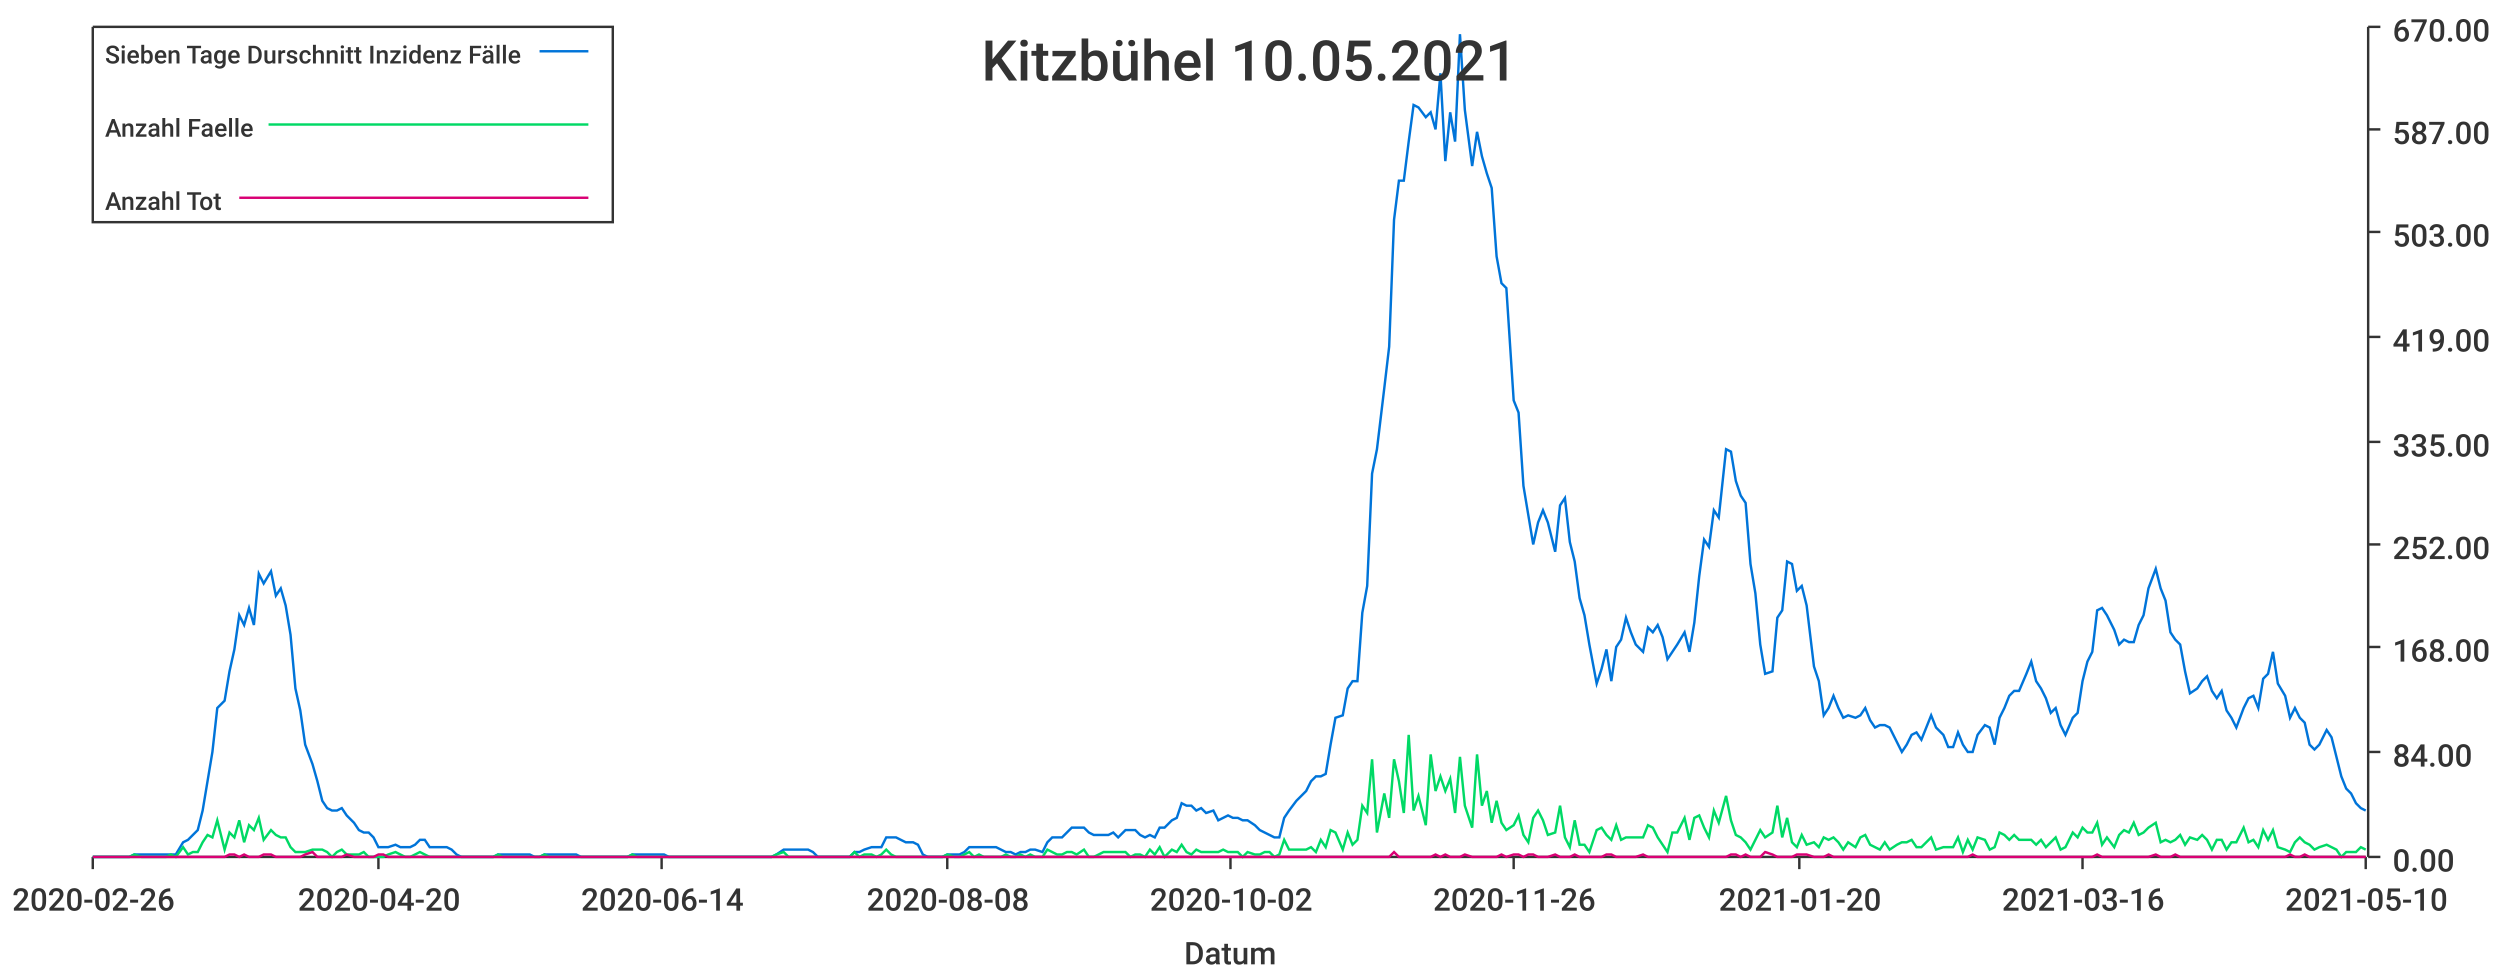
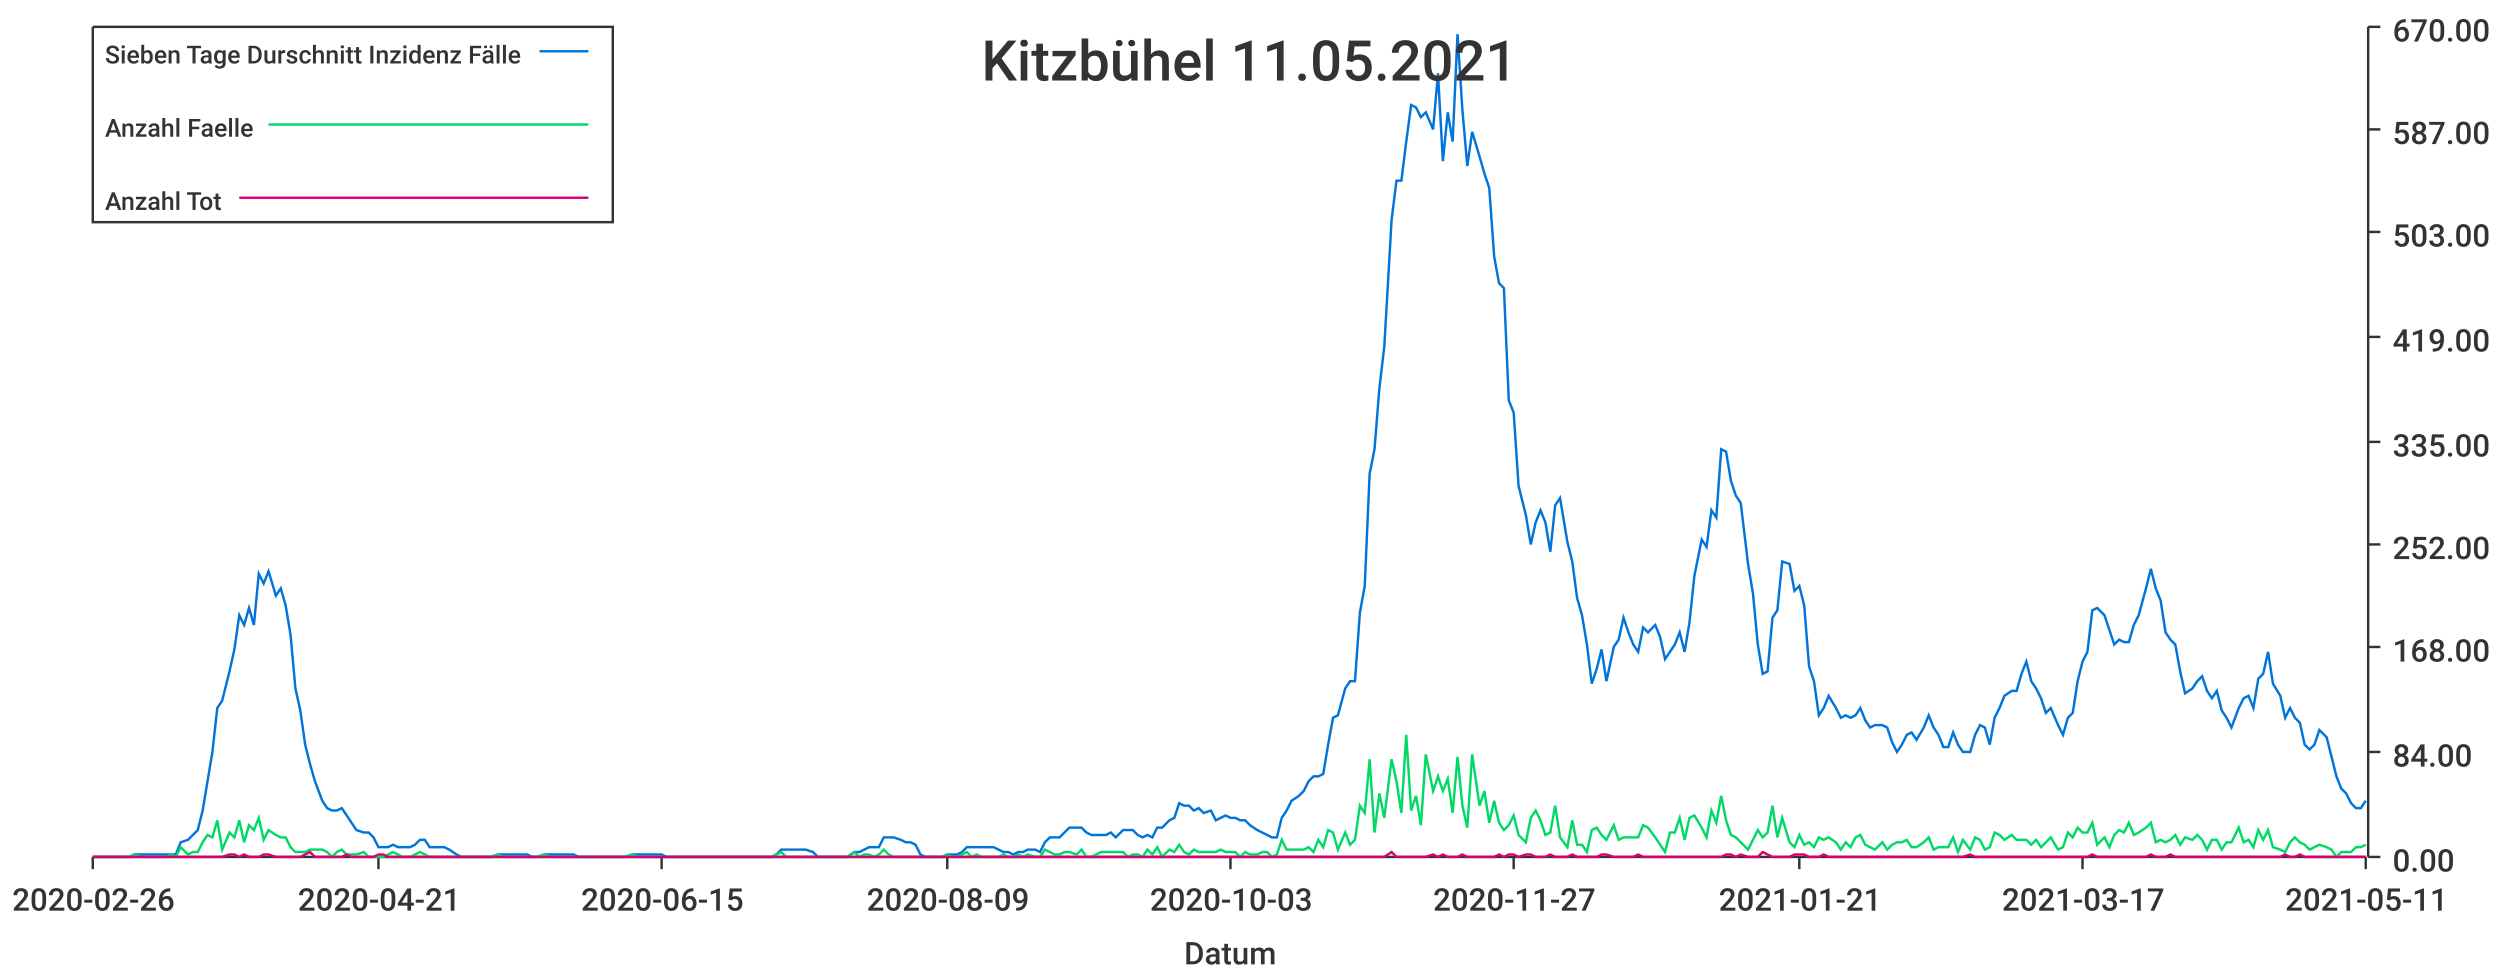
<svg xmlns="http://www.w3.org/2000/svg" width="1024" height="400">\n<path d="M 0 0 L 1024 0 L 1024 400 L 0 400 L 0 0" style="stroke-width:0;stroke:rgba(255,255,255,1.0);fill:rgba(255,255,255,1.0)" />
  <path d="M 38 11 L 969 11 L 969 351 L 38 351 L 38 11" style="stroke-width:0;stroke:rgba(255,255,255,1.0);fill:rgba(255,255,255,1.0)" />
  <path d="M 38 351 L 969 351" style="stroke-width:1;stroke:rgba(51,51,51,1.0);fill:none" />
  <path d="M 38 351 L 38 356" style="stroke-width:1;stroke:rgba(51,51,51,1.0);fill:none" />
  <text x="5" y="373" style="stroke-width:0;stroke:none;fill:rgba(51,51,51,1.0);font-size:12.8px;font-family:'Roboto Medium',sans-serif">2020-02-26</text>
  <path d="M 155 351 L 155 356" style="stroke-width:1;stroke:rgba(51,51,51,1.0);fill:none" />
-   <text x="122" y="373" style="stroke-width:0;stroke:none;fill:rgba(51,51,51,1.0);font-size:12.8px;font-family:'Roboto Medium',sans-serif">2020-04-20</text>
+   <text x="122" y="373" style="stroke-width:0;stroke:none;fill:rgba(51,51,51,1.0);font-size:12.8px;font-family:'Roboto Medium',sans-serif">2020-04-21</text>
  <path d="M 271 351 L 271 356" style="stroke-width:1;stroke:rgba(51,51,51,1.0);fill:none" />
-   <text x="238" y="373" style="stroke-width:0;stroke:none;fill:rgba(51,51,51,1.0);font-size:12.8px;font-family:'Roboto Medium',sans-serif">2020-06-14</text>
+   <text x="238" y="373" style="stroke-width:0;stroke:none;fill:rgba(51,51,51,1.0);font-size:12.8px;font-family:'Roboto Medium',sans-serif">2020-06-15</text>
  <path d="M 388 351 L 388 356" style="stroke-width:1;stroke:rgba(51,51,51,1.0);fill:none" />
-   <text x="355" y="373" style="stroke-width:0;stroke:none;fill:rgba(51,51,51,1.0);font-size:12.8px;font-family:'Roboto Medium',sans-serif">2020-08-08</text>
+   <text x="355" y="373" style="stroke-width:0;stroke:none;fill:rgba(51,51,51,1.0);font-size:12.8px;font-family:'Roboto Medium',sans-serif">2020-08-09</text>
  <path d="M 504 351 L 504 356" style="stroke-width:1;stroke:rgba(51,51,51,1.0);fill:none" />
-   <text x="471" y="373" style="stroke-width:0;stroke:none;fill:rgba(51,51,51,1.0);font-size:12.8px;font-family:'Roboto Medium',sans-serif">2020-10-02</text>
+   <text x="471" y="373" style="stroke-width:0;stroke:none;fill:rgba(51,51,51,1.0);font-size:12.8px;font-family:'Roboto Medium',sans-serif">2020-10-03</text>
  <path d="M 620 351 L 620 356" style="stroke-width:1;stroke:rgba(51,51,51,1.0);fill:none" />
-   <text x="587" y="373" style="stroke-width:0;stroke:none;fill:rgba(51,51,51,1.0);font-size:12.8px;font-family:'Roboto Medium',sans-serif">2020-11-26</text>
+   <text x="587" y="373" style="stroke-width:0;stroke:none;fill:rgba(51,51,51,1.0);font-size:12.8px;font-family:'Roboto Medium',sans-serif">2020-11-27</text>
  <path d="M 737 351 L 737 356" style="stroke-width:1;stroke:rgba(51,51,51,1.0);fill:none" />
-   <text x="704" y="373" style="stroke-width:0;stroke:none;fill:rgba(51,51,51,1.0);font-size:12.8px;font-family:'Roboto Medium',sans-serif">2021-01-20</text>
+   <text x="704" y="373" style="stroke-width:0;stroke:none;fill:rgba(51,51,51,1.0);font-size:12.8px;font-family:'Roboto Medium',sans-serif">2021-01-21</text>
  <path d="M 853 351 L 853 356" style="stroke-width:1;stroke:rgba(51,51,51,1.0);fill:none" />
-   <text x="820" y="373" style="stroke-width:0;stroke:none;fill:rgba(51,51,51,1.0);font-size:12.8px;font-family:'Roboto Medium',sans-serif">2021-03-16</text>
+   <text x="820" y="373" style="stroke-width:0;stroke:none;fill:rgba(51,51,51,1.0);font-size:12.8px;font-family:'Roboto Medium',sans-serif">2021-03-17</text>
  <path d="M 969 351 L 969 356" style="stroke-width:1;stroke:rgba(51,51,51,1.0);fill:none" />
-   <text x="936" y="373" style="stroke-width:0;stroke:none;fill:rgba(51,51,51,1.0);font-size:12.8px;font-family:'Roboto Medium',sans-serif">2021-05-10</text>
+   <text x="936" y="373" style="stroke-width:0;stroke:none;fill:rgba(51,51,51,1.0);font-size:12.8px;font-family:'Roboto Medium',sans-serif">2021-05-11</text>
  <text x="485" y="395" style="stroke-width:0;stroke:none;fill:rgba(51,51,51,1.0);font-size:12.8px;font-family:'Roboto Medium',sans-serif">Datum</text>
  <path d="M 970 351 L 970 11" style="stroke-width:1;stroke:rgba(51,51,51,1.0);fill:none" />
  <path d="M 970 351 L 975 351" style="stroke-width:1;stroke:rgba(51,51,51,1.0);fill:none" />
  <text x="980" y="357" style="stroke-width:0;stroke:none;fill:rgba(51,51,51,1.0);font-size:12.8px;font-family:'Roboto Medium',sans-serif">0.00</text>
  <path d="M 970 308 L 975 308" style="stroke-width:1;stroke:rgba(51,51,51,1.0);fill:none" />
  <text x="980" y="314" style="stroke-width:0;stroke:none;fill:rgba(51,51,51,1.0);font-size:12.8px;font-family:'Roboto Medium',sans-serif">84.00</text>
  <path d="M 970 265 L 975 265" style="stroke-width:1;stroke:rgba(51,51,51,1.0);fill:none" />
  <text x="980" y="271" style="stroke-width:0;stroke:none;fill:rgba(51,51,51,1.0);font-size:12.8px;font-family:'Roboto Medium',sans-serif">168.00</text>
  <path d="M 970 223 L 975 223" style="stroke-width:1;stroke:rgba(51,51,51,1.0);fill:none" />
  <text x="980" y="229" style="stroke-width:0;stroke:none;fill:rgba(51,51,51,1.0);font-size:12.8px;font-family:'Roboto Medium',sans-serif">252.00</text>
  <path d="M 970 181 L 975 181" style="stroke-width:1;stroke:rgba(51,51,51,1.0);fill:none" />
  <text x="980" y="187" style="stroke-width:0;stroke:none;fill:rgba(51,51,51,1.0);font-size:12.8px;font-family:'Roboto Medium',sans-serif">335.00</text>
  <path d="M 970 138 L 975 138" style="stroke-width:1;stroke:rgba(51,51,51,1.0);fill:none" />
  <text x="980" y="144" style="stroke-width:0;stroke:none;fill:rgba(51,51,51,1.0);font-size:12.8px;font-family:'Roboto Medium',sans-serif">419.00</text>
  <path d="M 970 95 L 975 95" style="stroke-width:1;stroke:rgba(51,51,51,1.0);fill:none" />
  <text x="980" y="101" style="stroke-width:0;stroke:none;fill:rgba(51,51,51,1.0);font-size:12.8px;font-family:'Roboto Medium',sans-serif">503.00</text>
  <path d="M 970 53 L 975 53" style="stroke-width:1;stroke:rgba(51,51,51,1.0);fill:none" />
  <text x="980" y="59" style="stroke-width:0;stroke:none;fill:rgba(51,51,51,1.0);font-size:12.8px;font-family:'Roboto Medium',sans-serif">587.00</text>
  <path d="M 970 11 L 975 11" style="stroke-width:1;stroke:rgba(51,51,51,1.0);fill:none" />
  <text x="980" y="17" style="stroke-width:0;stroke:none;fill:rgba(51,51,51,1.0);font-size:12.8px;font-family:'Roboto Medium',sans-serif">670.00</text>
-   <path d="M 38 351 L 41 351 L 43 351 L 45 351 L 47 351 L 49 351 L 51 351 L 53 351 L 55 350 L 58 350 L 60 350 L 62 350 L 64 350 L 66 350 L 68 350 L 70 350 L 72 350 L 75 345 L 77 344 L 79 342 L 81 340 L 83 332 L 85 320 L 87 308 L 89 290 L 92 287 L 94 275 L 96 266 L 98 252 L 100 256 L 102 249 L 104 256 L 106 235 L 108 239 L 111 234 L 113 244 L 115 241 L 117 248 L 119 260 L 121 282 L 123 291 L 125 305 L 128 313 L 130 320 L 132 328 L 134 331 L 136 332 L 138 332 L 140 331 L 142 334 L 145 337 L 147 340 L 149 341 L 151 341 L 153 343 L 155 347 L 157 347 L 159 347 L 162 346 L 164 347 L 166 347 L 168 347 L 170 346 L 172 344 L 174 344 L 176 347 L 178 347 L 181 347 L 183 347 L 185 348 L 187 350 L 189 351 L 191 351 L 193 351 L 195 351 L 198 351 L 200 351 L 202 351 L 204 350 L 206 350 L 208 350 L 210 350 L 212 350 L 215 350 L 217 350 L 219 351 L 221 351 L 223 350 L 225 350 L 227 350 L 229 350 L 231 350 L 234 350 L 236 350 L 238 351 L 240 351 L 242 351 L 244 351 L 246 351 L 248 351 L 251 351 L 253 351 L 255 351 L 257 351 L 259 350 L 261 350 L 263 350 L 265 350 L 268 350 L 270 350 L 272 350 L 274 351 L 276 351 L 278 351 L 280 351 L 282 351 L 285 351 L 287 351 L 289 351 L 291 351 L 293 351 L 295 351 L 297 351 L 299 351 L 301 351 L 304 351 L 306 351 L 308 351 L 310 351 L 312 351 L 314 351 L 316 351 L 318 350 L 321 348 L 323 348 L 325 348 L 327 348 L 329 348 L 331 348 L 333 349 L 335 351 L 338 351 L 340 351 L 342 351 L 344 351 L 346 351 L 348 351 L 350 349 L 352 349 L 354 348 L 357 347 L 359 347 L 361 347 L 363 343 L 365 343 L 367 343 L 369 344 L 371 345 L 374 345 L 376 346 L 378 350 L 380 351 L 382 351 L 384 351 L 386 351 L 388 350 L 391 350 L 393 350 L 395 349 L 397 347 L 399 347 L 401 347 L 403 347 L 405 347 L 408 347 L 410 348 L 412 349 L 414 349 L 416 350 L 418 349 L 420 349 L 422 348 L 424 348 L 427 349 L 429 345 L 431 343 L 433 343 L 435 343 L 437 341 L 439 339 L 441 339 L 444 339 L 446 341 L 448 342 L 450 342 L 452 342 L 454 342 L 456 341 L 458 343 L 461 340 L 463 340 L 465 340 L 467 342 L 469 343 L 471 342 L 473 343 L 475 339 L 477 339 L 480 336 L 482 335 L 484 329 L 486 330 L 488 330 L 490 332 L 492 331 L 494 333 L 497 332 L 499 336 L 501 335 L 503 334 L 505 335 L 507 335 L 509 336 L 511 336 L 514 338 L 516 340 L 518 341 L 520 342 L 522 343 L 524 343 L 526 335 L 528 332 L 531 328 L 533 326 L 535 324 L 537 320 L 539 318 L 541 318 L 543 317 L 545 305 L 547 294 L 550 293 L 552 282 L 554 279 L 556 279 L 558 251 L 560 240 L 562 194 L 564 184 L 567 159 L 569 142 L 571 90 L 573 74 L 575 74 L 577 58 L 579 43 L 581 44 L 584 48 L 586 46 L 588 53 L 590 30 L 592 66 L 594 46 L 596 58 L 598 14 L 600 45 L 603 68 L 605 54 L 607 64 L 609 71 L 611 77 L 613 105 L 615 116 L 617 118 L 620 164 L 622 169 L 624 199 L 626 211 L 628 223 L 630 214 L 632 209 L 634 214 L 637 226 L 639 207 L 641 204 L 643 222 L 645 230 L 647 245 L 649 252 L 651 264 L 654 280 L 656 274 L 658 266 L 660 279 L 662 265 L 664 262 L 666 253 L 668 259 L 670 264 L 673 267 L 675 257 L 677 259 L 679 256 L 681 261 L 683 270 L 685 267 L 687 264 L 690 259 L 692 267 L 694 255 L 696 236 L 698 221 L 700 224 L 702 209 L 704 212 L 707 184 L 709 185 L 711 197 L 713 203 L 715 206 L 717 231 L 719 243 L 721 264 L 723 276 L 726 275 L 728 253 L 730 250 L 732 230 L 734 231 L 736 242 L 738 240 L 740 248 L 743 273 L 745 279 L 747 293 L 749 290 L 751 285 L 753 290 L 755 294 L 757 293 L 760 294 L 762 293 L 764 290 L 766 295 L 768 298 L 770 297 L 772 297 L 774 298 L 777 304 L 779 308 L 781 305 L 783 301 L 785 300 L 787 303 L 789 298 L 791 293 L 793 298 L 796 301 L 798 306 L 800 306 L 802 300 L 804 305 L 806 308 L 808 308 L 810 301 L 813 297 L 815 298 L 817 305 L 819 294 L 821 290 L 823 285 L 825 283 L 827 283 L 830 276 L 832 271 L 834 279 L 836 282 L 838 286 L 840 292 L 842 290 L 844 297 L 846 301 L 849 294 L 851 292 L 853 279 L 855 271 L 857 267 L 859 250 L 861 249 L 863 252 L 866 258 L 868 264 L 870 262 L 872 263 L 874 263 L 876 256 L 878 252 L 880 241 L 883 233 L 885 241 L 887 246 L 889 259 L 891 262 L 893 264 L 895 275 L 897 284 L 900 282 L 902 279 L 904 277 L 906 283 L 908 286 L 910 283 L 912 291 L 914 294 L 916 298 L 919 290 L 921 286 L 923 285 L 925 290 L 927 278 L 929 276 L 931 267 L 933 280 L 936 285 L 938 294 L 940 290 L 942 294 L 944 296 L 946 305 L 948 307 L 950 305 L 953 299 L 955 302 L 957 310 L 959 318 L 961 323 L 963 325 L 965 329 L 967 331 L 969 332" style="stroke-width:1;stroke:rgba(0,116,217,1.0);fill:none" />
-   <path d="M 38 351 L 41 351 L 43 351 L 45 351 L 47 351 L 49 351 L 51 351 L 53 351 L 55 350 L 58 351 L 60 351 L 62 351 L 64 351 L 66 351 L 68 351 L 70 350 L 72 351 L 75 347 L 77 350 L 79 349 L 81 349 L 83 345 L 85 342 L 87 343 L 89 336 L 92 348 L 94 341 L 96 343 L 98 336 L 100 345 L 102 338 L 104 340 L 106 335 L 108 344 L 111 340 L 113 342 L 115 343 L 117 343 L 119 347 L 121 349 L 123 349 L 125 349 L 128 348 L 130 348 L 132 348 L 134 349 L 136 351 L 138 349 L 140 348 L 142 350 L 145 350 L 147 350 L 149 349 L 151 351 L 153 351 L 155 351 L 157 351 L 159 350 L 162 349 L 164 350 L 166 351 L 168 351 L 170 350 L 172 349 L 174 350 L 176 351 L 178 351 L 181 351 L 183 351 L 185 351 L 187 351 L 189 351 L 191 351 L 193 351 L 195 351 L 198 351 L 200 351 L 202 351 L 204 350 L 206 351 L 208 351 L 210 351 L 212 351 L 215 351 L 217 351 L 219 351 L 221 351 L 223 350 L 225 351 L 227 351 L 229 351 L 231 351 L 234 351 L 236 351 L 238 351 L 240 351 L 242 351 L 244 351 L 246 351 L 248 351 L 251 351 L 253 351 L 255 351 L 257 351 L 259 350 L 261 351 L 263 351 L 265 351 L 268 351 L 270 351 L 272 351 L 274 351 L 276 351 L 278 351 L 280 351 L 282 351 L 285 351 L 287 351 L 289 351 L 291 351 L 293 351 L 295 351 L 297 351 L 299 351 L 301 351 L 304 351 L 306 351 L 308 351 L 310 351 L 312 351 L 314 351 L 316 351 L 318 350 L 321 349 L 323 351 L 325 351 L 327 351 L 329 351 L 331 351 L 333 351 L 335 351 L 338 351 L 340 351 L 342 351 L 344 351 L 346 351 L 348 351 L 350 349 L 352 351 L 354 350 L 357 350 L 359 351 L 361 350 L 363 348 L 365 350 L 367 351 L 369 351 L 371 351 L 374 351 L 376 351 L 378 351 L 380 351 L 382 351 L 384 351 L 386 351 L 388 350 L 391 351 L 393 351 L 395 350 L 397 349 L 399 351 L 401 350 L 403 351 L 405 351 L 408 351 L 410 351 L 412 350 L 414 351 L 416 351 L 418 350 L 420 351 L 422 350 L 424 351 L 427 351 L 429 348 L 431 349 L 433 350 L 435 350 L 437 349 L 439 349 L 441 350 L 444 348 L 446 351 L 448 351 L 450 350 L 452 349 L 454 349 L 456 349 L 458 349 L 461 349 L 463 351 L 465 350 L 467 350 L 469 351 L 471 348 L 473 350 L 475 347 L 477 351 L 480 348 L 482 349 L 484 346 L 486 349 L 488 350 L 490 348 L 492 349 L 494 349 L 497 349 L 499 349 L 501 348 L 503 349 L 505 349 L 507 349 L 509 351 L 511 349 L 514 350 L 516 350 L 518 349 L 520 349 L 522 351 L 524 350 L 526 344 L 528 348 L 531 348 L 533 348 L 535 348 L 537 347 L 539 349 L 541 344 L 543 347 L 545 340 L 547 341 L 550 348 L 552 341 L 554 346 L 556 344 L 558 330 L 560 333 L 562 311 L 564 341 L 567 325 L 569 335 L 571 311 L 573 320 L 575 333 L 577 301 L 579 332 L 581 326 L 584 338 L 586 309 L 588 324 L 590 318 L 592 324 L 594 319 L 596 333 L 598 310 L 600 330 L 603 339 L 605 309 L 607 330 L 609 324 L 611 337 L 613 328 L 615 337 L 617 340 L 620 338 L 622 334 L 624 342 L 626 345 L 628 335 L 630 332 L 632 336 L 634 342 L 637 341 L 639 330 L 641 343 L 643 347 L 645 336 L 647 346 L 649 346 L 651 349 L 654 340 L 656 339 L 658 342 L 660 344 L 662 338 L 664 344 L 666 343 L 668 343 L 670 343 L 673 343 L 675 338 L 677 339 L 679 343 L 681 346 L 683 349 L 685 341 L 687 341 L 690 335 L 692 344 L 694 335 L 696 334 L 698 339 L 700 343 L 702 332 L 704 337 L 707 326 L 709 336 L 711 342 L 713 343 L 715 345 L 717 348 L 719 344 L 721 340 L 723 343 L 726 341 L 728 330 L 730 343 L 732 335 L 734 345 L 736 347 L 738 342 L 740 346 L 743 345 L 745 347 L 747 343 L 749 344 L 751 343 L 753 345 L 755 348 L 757 345 L 760 347 L 762 343 L 764 342 L 766 346 L 768 347 L 770 348 L 772 345 L 774 348 L 777 346 L 779 345 L 781 345 L 783 344 L 785 347 L 787 347 L 789 345 L 791 343 L 793 348 L 796 347 L 798 347 L 800 347 L 802 343 L 804 349 L 806 344 L 808 348 L 810 343 L 813 344 L 815 348 L 817 347 L 819 341 L 821 342 L 823 344 L 825 342 L 827 344 L 830 344 L 832 344 L 834 346 L 836 344 L 838 347 L 840 345 L 842 343 L 844 348 L 846 347 L 849 341 L 851 343 L 853 339 L 855 341 L 857 341 L 859 337 L 861 346 L 863 343 L 866 347 L 868 342 L 870 340 L 872 341 L 874 337 L 876 342 L 878 341 L 880 339 L 883 337 L 885 345 L 887 344 L 889 345 L 891 344 L 893 342 L 895 346 L 897 343 L 900 344 L 902 342 L 904 344 L 906 348 L 908 344 L 910 344 L 912 348 L 914 345 L 916 345 L 919 339 L 921 345 L 923 344 L 925 347 L 927 340 L 929 344 L 931 340 L 933 347 L 936 348 L 938 349 L 940 345 L 942 343 L 944 345 L 946 346 L 948 348 L 950 347 L 953 346 L 955 347 L 957 348 L 959 351 L 961 349 L 963 349 L 965 349 L 967 347 L 969 348" style="stroke-width:1;stroke:rgba(0,217,101,1.0);fill:none" />
-   <path d="M 38 351 L 41 351 L 43 351 L 45 351 L 47 351 L 49 351 L 51 351 L 53 351 L 55 351 L 58 351 L 60 351 L 62 351 L 64 351 L 66 351 L 68 351 L 70 351 L 72 351 L 75 351 L 77 351 L 79 351 L 81 351 L 83 351 L 85 351 L 87 351 L 89 351 L 92 351 L 94 350 L 96 350 L 98 351 L 100 350 L 102 351 L 104 351 L 106 351 L 108 350 L 111 350 L 113 351 L 115 351 L 117 351 L 119 351 L 121 351 L 123 351 L 125 350 L 128 349 L 130 351 L 132 351 L 134 351 L 136 351 L 138 351 L 140 351 L 142 350 L 145 351 L 147 351 L 149 351 L 151 351 L 153 351 L 155 350 L 157 350 L 159 351 L 162 351 L 164 351 L 166 351 L 168 351 L 170 351 L 172 351 L 174 351 L 176 351 L 178 351 L 181 351 L 183 351 L 185 351 L 187 351 L 189 351 L 191 351 L 193 351 L 195 351 L 198 351 L 200 351 L 202 351 L 204 351 L 206 351 L 208 351 L 210 351 L 212 351 L 215 351 L 217 351 L 219 351 L 221 351 L 223 351 L 225 351 L 227 351 L 229 351 L 231 351 L 234 351 L 236 351 L 238 351 L 240 351 L 242 351 L 244 351 L 246 351 L 248 351 L 251 351 L 253 351 L 255 351 L 257 351 L 259 351 L 261 351 L 263 351 L 265 351 L 268 351 L 270 351 L 272 351 L 274 351 L 276 351 L 278 351 L 280 351 L 282 351 L 285 351 L 287 351 L 289 351 L 291 351 L 293 351 L 295 351 L 297 351 L 299 351 L 301 351 L 304 351 L 306 351 L 308 351 L 310 351 L 312 351 L 314 351 L 316 351 L 318 351 L 321 351 L 323 351 L 325 351 L 327 351 L 329 351 L 331 351 L 333 351 L 335 351 L 338 351 L 340 351 L 342 351 L 344 351 L 346 351 L 348 351 L 350 351 L 352 351 L 354 351 L 357 351 L 359 351 L 361 351 L 363 351 L 365 351 L 367 351 L 369 351 L 371 351 L 374 351 L 376 351 L 378 351 L 380 351 L 382 351 L 384 351 L 386 351 L 388 351 L 391 351 L 393 351 L 395 351 L 397 351 L 399 351 L 401 351 L 403 351 L 405 351 L 408 351 L 410 351 L 412 351 L 414 351 L 416 351 L 418 351 L 420 351 L 422 351 L 424 351 L 427 351 L 429 351 L 431 351 L 433 351 L 435 351 L 437 351 L 439 351 L 441 351 L 444 351 L 446 351 L 448 351 L 450 351 L 452 351 L 454 351 L 456 351 L 458 351 L 461 351 L 463 351 L 465 351 L 467 351 L 469 351 L 471 351 L 473 351 L 475 351 L 477 351 L 480 351 L 482 351 L 484 351 L 486 351 L 488 351 L 490 351 L 492 351 L 494 351 L 497 351 L 499 351 L 501 351 L 503 351 L 505 351 L 507 351 L 509 351 L 511 351 L 514 351 L 516 351 L 518 351 L 520 351 L 522 351 L 524 351 L 526 351 L 528 351 L 531 351 L 533 351 L 535 351 L 537 351 L 539 351 L 541 351 L 543 351 L 545 351 L 547 351 L 550 351 L 552 351 L 554 351 L 556 351 L 558 351 L 560 351 L 562 351 L 564 351 L 567 351 L 569 351 L 571 349 L 573 351 L 575 351 L 577 351 L 579 351 L 581 351 L 584 351 L 586 351 L 588 350 L 590 351 L 592 350 L 594 351 L 596 351 L 598 351 L 600 350 L 603 351 L 605 351 L 607 351 L 609 351 L 611 351 L 613 351 L 615 350 L 617 351 L 620 350 L 622 350 L 624 351 L 626 350 L 628 350 L 630 351 L 632 351 L 634 351 L 637 350 L 639 351 L 641 351 L 643 351 L 645 350 L 647 351 L 649 351 L 651 351 L 654 351 L 656 351 L 658 350 L 660 350 L 662 351 L 664 351 L 666 351 L 668 351 L 670 351 L 673 350 L 675 351 L 677 351 L 679 351 L 681 351 L 683 351 L 685 351 L 687 351 L 690 351 L 692 351 L 694 351 L 696 351 L 698 351 L 700 351 L 702 351 L 704 351 L 707 351 L 709 350 L 711 350 L 713 351 L 715 350 L 717 351 L 719 351 L 721 351 L 723 349 L 726 350 L 728 351 L 730 351 L 732 351 L 734 351 L 736 350 L 738 350 L 740 350 L 743 351 L 745 351 L 747 351 L 749 350 L 751 351 L 753 351 L 755 351 L 757 351 L 760 351 L 762 351 L 764 351 L 766 351 L 768 351 L 770 351 L 772 351 L 774 351 L 777 351 L 779 351 L 781 351 L 783 351 L 785 351 L 787 351 L 789 351 L 791 351 L 793 351 L 796 351 L 798 351 L 800 351 L 802 351 L 804 351 L 806 351 L 808 350 L 810 351 L 813 351 L 815 351 L 817 351 L 819 351 L 821 351 L 823 351 L 825 351 L 827 351 L 830 351 L 832 351 L 834 351 L 836 351 L 838 351 L 840 351 L 842 351 L 844 351 L 846 351 L 849 351 L 851 351 L 853 351 L 855 351 L 857 351 L 859 350 L 861 351 L 863 351 L 866 351 L 868 351 L 870 351 L 872 351 L 874 351 L 876 351 L 878 351 L 880 351 L 883 350 L 885 351 L 887 351 L 889 351 L 891 350 L 893 351 L 895 351 L 897 351 L 900 351 L 902 351 L 904 351 L 906 351 L 908 351 L 910 351 L 912 351 L 914 351 L 916 351 L 919 351 L 921 351 L 923 351 L 925 351 L 927 351 L 929 351 L 931 351 L 933 351 L 936 351 L 938 350 L 940 351 L 942 351 L 944 350 L 946 351 L 948 351 L 950 351 L 953 351 L 955 351 L 957 351 L 959 351 L 961 351 L 963 351 L 965 351 L 967 351 L 969 351" style="stroke-width:1;stroke:rgba(217,0,116,1.0);fill:none" />
-   <text x="402" y="33" style="stroke-width:0;stroke:none;fill:rgba(51,51,51,1.0);font-size:23.0px;font-family:'Roboto Medium',sans-serif">Kitzbühel 10.05.2021</text>
+   <path d="M 38 351 L 41 351 L 43 351 L 45 351 L 47 351 L 49 351 L 51 351 L 53 351 L 55 350 L 58 350 L 60 350 L 62 350 L 64 350 L 66 350 L 68 350 L 70 350 L 72 350 L 74 345 L 77 344 L 79 342 L 81 340 L 83 332 L 85 320 L 87 308 L 89 290 L 91 287 L 94 275 L 96 266 L 98 252 L 100 256 L 102 249 L 104 256 L 106 235 L 108 239 L 110 234 L 113 244 L 115 241 L 117 248 L 119 260 L 121 282 L 123 291 L 125 305 L 127 313 L 129 320 L 132 328 L 134 331 L 136 332 L 138 332 L 140 331 L 142 334 L 144 337 L 146 340 L 149 341 L 151 341 L 153 343 L 155 347 L 157 347 L 159 347 L 161 346 L 163 347 L 165 347 L 168 347 L 170 346 L 172 344 L 174 344 L 176 347 L 178 347 L 180 347 L 182 347 L 184 348 L 187 350 L 189 351 L 191 351 L 193 351 L 195 351 L 197 351 L 199 351 L 201 351 L 204 350 L 206 350 L 208 350 L 210 350 L 212 350 L 214 350 L 216 350 L 218 351 L 220 351 L 223 350 L 225 350 L 227 350 L 229 350 L 231 350 L 233 350 L 235 350 L 237 351 L 240 351 L 242 351 L 244 351 L 246 351 L 248 351 L 250 351 L 252 351 L 254 351 L 256 351 L 259 350 L 261 350 L 263 350 L 265 350 L 267 350 L 269 350 L 271 350 L 273 351 L 275 351 L 278 351 L 280 351 L 282 351 L 284 351 L 286 351 L 288 351 L 290 351 L 292 351 L 295 351 L 297 351 L 299 351 L 301 351 L 303 351 L 305 351 L 307 351 L 309 351 L 311 351 L 314 351 L 316 351 L 318 350 L 320 348 L 322 348 L 324 348 L 326 348 L 328 348 L 330 348 L 333 349 L 335 351 L 337 351 L 339 351 L 341 351 L 343 351 L 345 351 L 347 351 L 350 349 L 352 349 L 354 348 L 356 347 L 358 347 L 360 347 L 362 343 L 364 343 L 366 343 L 369 344 L 371 345 L 373 345 L 375 346 L 377 350 L 379 351 L 381 351 L 383 351 L 386 351 L 388 350 L 390 350 L 392 350 L 394 349 L 396 347 L 398 347 L 400 347 L 402 347 L 405 347 L 407 347 L 409 348 L 411 349 L 413 349 L 415 350 L 417 349 L 419 349 L 421 348 L 424 348 L 426 349 L 428 345 L 430 343 L 432 343 L 434 343 L 436 341 L 438 339 L 441 339 L 443 339 L 445 341 L 447 342 L 449 342 L 451 342 L 453 342 L 455 341 L 457 343 L 460 340 L 462 340 L 464 340 L 466 342 L 468 343 L 470 342 L 472 343 L 474 339 L 476 339 L 479 336 L 481 335 L 483 329 L 485 330 L 487 330 L 489 332 L 491 331 L 493 333 L 496 332 L 498 336 L 500 335 L 502 334 L 504 335 L 506 335 L 508 336 L 510 336 L 512 338 L 515 340 L 517 341 L 519 342 L 521 343 L 523 343 L 525 335 L 527 332 L 529 328 L 532 326 L 534 324 L 536 320 L 538 318 L 540 318 L 542 317 L 544 305 L 546 294 L 548 293 L 551 282 L 553 279 L 555 279 L 557 251 L 559 240 L 561 194 L 563 184 L 565 159 L 567 142 L 570 90 L 572 74 L 574 74 L 576 58 L 578 43 L 580 44 L 582 48 L 584 46 L 587 53 L 589 30 L 591 66 L 593 46 L 595 58 L 597 14 L 599 45 L 601 68 L 603 54 L 606 64 L 608 71 L 610 77 L 612 105 L 614 116 L 616 118 L 618 164 L 620 169 L 622 199 L 625 211 L 627 223 L 629 214 L 631 209 L 633 214 L 635 226 L 637 207 L 639 204 L 642 222 L 644 230 L 646 245 L 648 252 L 650 264 L 652 280 L 654 274 L 656 266 L 658 279 L 661 265 L 663 262 L 665 253 L 667 259 L 669 264 L 671 267 L 673 257 L 675 259 L 678 256 L 680 261 L 682 270 L 684 267 L 686 264 L 688 259 L 690 267 L 692 255 L 694 236 L 697 221 L 699 224 L 701 209 L 703 212 L 705 184 L 707 185 L 709 197 L 711 203 L 713 206 L 716 231 L 718 243 L 720 264 L 722 276 L 724 275 L 726 253 L 728 250 L 730 230 L 733 231 L 735 242 L 737 240 L 739 248 L 741 273 L 743 279 L 745 293 L 747 290 L 749 285 L 752 290 L 754 294 L 756 293 L 758 294 L 760 293 L 762 290 L 764 295 L 766 298 L 768 297 L 771 297 L 773 298 L 775 304 L 777 308 L 779 305 L 781 301 L 783 300 L 785 303 L 788 298 L 790 293 L 792 298 L 794 301 L 796 306 L 798 306 L 800 300 L 802 305 L 804 308 L 807 308 L 809 301 L 811 297 L 813 298 L 815 305 L 817 294 L 819 290 L 821 285 L 824 283 L 826 283 L 828 276 L 830 271 L 832 279 L 834 282 L 836 286 L 838 292 L 840 290 L 843 297 L 845 301 L 847 294 L 849 292 L 851 279 L 853 271 L 855 267 L 857 250 L 859 249 L 862 252 L 864 258 L 866 264 L 868 262 L 870 263 L 872 263 L 874 256 L 876 252 L 879 241 L 881 233 L 883 241 L 885 246 L 887 259 L 889 262 L 891 264 L 893 275 L 895 284 L 898 282 L 900 279 L 902 277 L 904 283 L 906 286 L 908 283 L 910 291 L 912 294 L 914 298 L 917 290 L 919 286 L 921 285 L 923 290 L 925 278 L 927 276 L 929 267 L 931 280 L 934 285 L 936 294 L 938 290 L 940 294 L 942 296 L 944 305 L 946 307 L 948 305 L 950 299 L 953 302 L 955 310 L 957 318 L 959 323 L 961 325 L 963 329 L 965 331 L 967 331 L 969 328" style="stroke-width:1;stroke:rgba(0,116,217,1.0);fill:none" />
+   <path d="M 38 351 L 41 351 L 43 351 L 45 351 L 47 351 L 49 351 L 51 351 L 53 351 L 55 350 L 58 351 L 60 351 L 62 351 L 64 351 L 66 351 L 68 351 L 70 350 L 72 351 L 74 347 L 77 350 L 79 349 L 81 349 L 83 345 L 85 342 L 87 343 L 89 336 L 91 348 L 94 341 L 96 343 L 98 336 L 100 345 L 102 338 L 104 340 L 106 335 L 108 344 L 110 340 L 113 342 L 115 343 L 117 343 L 119 347 L 121 349 L 123 349 L 125 349 L 127 348 L 129 348 L 132 348 L 134 349 L 136 351 L 138 349 L 140 348 L 142 350 L 144 350 L 146 350 L 149 349 L 151 351 L 153 351 L 155 351 L 157 351 L 159 350 L 161 349 L 163 350 L 165 351 L 168 351 L 170 350 L 172 349 L 174 350 L 176 351 L 178 351 L 180 351 L 182 351 L 184 351 L 187 351 L 189 351 L 191 351 L 193 351 L 195 351 L 197 351 L 199 351 L 201 351 L 204 350 L 206 351 L 208 351 L 210 351 L 212 351 L 214 351 L 216 351 L 218 351 L 220 351 L 223 350 L 225 351 L 227 351 L 229 351 L 231 351 L 233 351 L 235 351 L 237 351 L 240 351 L 242 351 L 244 351 L 246 351 L 248 351 L 250 351 L 252 351 L 254 351 L 256 351 L 259 350 L 261 351 L 263 351 L 265 351 L 267 351 L 269 351 L 271 351 L 273 351 L 275 351 L 278 351 L 280 351 L 282 351 L 284 351 L 286 351 L 288 351 L 290 351 L 292 351 L 295 351 L 297 351 L 299 351 L 301 351 L 303 351 L 305 351 L 307 351 L 309 351 L 311 351 L 314 351 L 316 351 L 318 350 L 320 349 L 322 351 L 324 351 L 326 351 L 328 351 L 330 351 L 333 351 L 335 351 L 337 351 L 339 351 L 341 351 L 343 351 L 345 351 L 347 351 L 350 349 L 352 351 L 354 350 L 356 350 L 358 351 L 360 350 L 362 348 L 364 350 L 366 351 L 369 351 L 371 351 L 373 351 L 375 351 L 377 351 L 379 351 L 381 351 L 383 351 L 386 351 L 388 350 L 390 351 L 392 351 L 394 350 L 396 349 L 398 351 L 400 350 L 402 351 L 405 351 L 407 351 L 409 351 L 411 350 L 413 351 L 415 351 L 417 350 L 419 351 L 421 350 L 424 351 L 426 351 L 428 348 L 430 349 L 432 350 L 434 350 L 436 349 L 438 349 L 441 350 L 443 348 L 445 351 L 447 351 L 449 350 L 451 349 L 453 349 L 455 349 L 457 349 L 460 349 L 462 351 L 464 350 L 466 350 L 468 351 L 470 348 L 472 350 L 474 347 L 476 351 L 479 348 L 481 349 L 483 346 L 485 349 L 487 350 L 489 348 L 491 349 L 493 349 L 496 349 L 498 349 L 500 348 L 502 349 L 504 349 L 506 349 L 508 351 L 510 349 L 512 350 L 515 350 L 517 349 L 519 349 L 521 351 L 523 350 L 525 344 L 527 348 L 529 348 L 532 348 L 534 348 L 536 347 L 538 349 L 540 344 L 542 347 L 544 340 L 546 341 L 548 348 L 551 341 L 553 346 L 555 344 L 557 330 L 559 333 L 561 311 L 563 341 L 565 325 L 567 335 L 570 311 L 572 320 L 574 333 L 576 301 L 578 332 L 580 326 L 582 338 L 584 309 L 587 324 L 589 318 L 591 324 L 593 319 L 595 333 L 597 310 L 599 330 L 601 339 L 603 309 L 606 330 L 608 324 L 610 337 L 612 328 L 614 337 L 616 340 L 618 338 L 620 334 L 622 342 L 625 345 L 627 335 L 629 332 L 631 336 L 633 342 L 635 341 L 637 330 L 639 343 L 642 347 L 644 336 L 646 346 L 648 346 L 650 349 L 652 340 L 654 339 L 656 342 L 658 344 L 661 338 L 663 344 L 665 343 L 667 343 L 669 343 L 671 343 L 673 338 L 675 339 L 678 343 L 680 346 L 682 349 L 684 341 L 686 341 L 688 335 L 690 344 L 692 335 L 694 334 L 697 339 L 699 343 L 701 332 L 703 337 L 705 326 L 707 336 L 709 342 L 711 343 L 713 345 L 716 348 L 718 344 L 720 340 L 722 343 L 724 341 L 726 330 L 728 343 L 730 335 L 733 345 L 735 347 L 737 342 L 739 346 L 741 345 L 743 347 L 745 343 L 747 344 L 749 343 L 752 345 L 754 348 L 756 345 L 758 347 L 760 343 L 762 342 L 764 346 L 766 347 L 768 348 L 771 345 L 773 348 L 775 346 L 777 345 L 779 345 L 781 344 L 783 347 L 785 347 L 788 345 L 790 343 L 792 348 L 794 347 L 796 347 L 798 347 L 800 343 L 802 349 L 804 344 L 807 348 L 809 343 L 811 344 L 813 348 L 815 347 L 817 341 L 819 342 L 821 344 L 824 342 L 826 344 L 828 344 L 830 344 L 832 346 L 834 344 L 836 347 L 838 345 L 840 343 L 843 348 L 845 347 L 847 341 L 849 343 L 851 339 L 853 341 L 855 341 L 857 337 L 859 346 L 862 343 L 864 347 L 866 342 L 868 340 L 870 341 L 872 337 L 874 342 L 876 341 L 879 339 L 881 337 L 883 345 L 885 344 L 887 345 L 889 344 L 891 342 L 893 346 L 895 343 L 898 344 L 900 342 L 902 344 L 904 348 L 906 344 L 908 344 L 910 348 L 912 345 L 914 345 L 917 339 L 919 345 L 921 344 L 923 347 L 925 340 L 927 344 L 929 340 L 931 347 L 934 348 L 936 349 L 938 345 L 940 343 L 942 345 L 944 346 L 946 348 L 948 347 L 950 346 L 953 347 L 955 348 L 957 351 L 959 349 L 961 349 L 963 349 L 965 347 L 967 347 L 969 346" style="stroke-width:1;stroke:rgba(0,217,101,1.0);fill:none" />
+   <path d="M 38 351 L 41 351 L 43 351 L 45 351 L 47 351 L 49 351 L 51 351 L 53 351 L 55 351 L 58 351 L 60 351 L 62 351 L 64 351 L 66 351 L 68 351 L 70 351 L 72 351 L 74 351 L 77 351 L 79 351 L 81 351 L 83 351 L 85 351 L 87 351 L 89 351 L 91 351 L 94 350 L 96 350 L 98 351 L 100 350 L 102 351 L 104 351 L 106 351 L 108 350 L 110 350 L 113 351 L 115 351 L 117 351 L 119 351 L 121 351 L 123 351 L 125 350 L 127 349 L 129 351 L 132 351 L 134 351 L 136 351 L 138 351 L 140 351 L 142 350 L 144 351 L 146 351 L 149 351 L 151 351 L 153 351 L 155 350 L 157 350 L 159 351 L 161 351 L 163 351 L 165 351 L 168 351 L 170 351 L 172 351 L 174 351 L 176 351 L 178 351 L 180 351 L 182 351 L 184 351 L 187 351 L 189 351 L 191 351 L 193 351 L 195 351 L 197 351 L 199 351 L 201 351 L 204 351 L 206 351 L 208 351 L 210 351 L 212 351 L 214 351 L 216 351 L 218 351 L 220 351 L 223 351 L 225 351 L 227 351 L 229 351 L 231 351 L 233 351 L 235 351 L 237 351 L 240 351 L 242 351 L 244 351 L 246 351 L 248 351 L 250 351 L 252 351 L 254 351 L 256 351 L 259 351 L 261 351 L 263 351 L 265 351 L 267 351 L 269 351 L 271 351 L 273 351 L 275 351 L 278 351 L 280 351 L 282 351 L 284 351 L 286 351 L 288 351 L 290 351 L 292 351 L 295 351 L 297 351 L 299 351 L 301 351 L 303 351 L 305 351 L 307 351 L 309 351 L 311 351 L 314 351 L 316 351 L 318 351 L 320 351 L 322 351 L 324 351 L 326 351 L 328 351 L 330 351 L 333 351 L 335 351 L 337 351 L 339 351 L 341 351 L 343 351 L 345 351 L 347 351 L 350 351 L 352 351 L 354 351 L 356 351 L 358 351 L 360 351 L 362 351 L 364 351 L 366 351 L 369 351 L 371 351 L 373 351 L 375 351 L 377 351 L 379 351 L 381 351 L 383 351 L 386 351 L 388 351 L 390 351 L 392 351 L 394 351 L 396 351 L 398 351 L 400 351 L 402 351 L 405 351 L 407 351 L 409 351 L 411 351 L 413 351 L 415 351 L 417 351 L 419 351 L 421 351 L 424 351 L 426 351 L 428 351 L 430 351 L 432 351 L 434 351 L 436 351 L 438 351 L 441 351 L 443 351 L 445 351 L 447 351 L 449 351 L 451 351 L 453 351 L 455 351 L 457 351 L 460 351 L 462 351 L 464 351 L 466 351 L 468 351 L 470 351 L 472 351 L 474 351 L 476 351 L 479 351 L 481 351 L 483 351 L 485 351 L 487 351 L 489 351 L 491 351 L 493 351 L 496 351 L 498 351 L 500 351 L 502 351 L 504 351 L 506 351 L 508 351 L 510 351 L 512 351 L 515 351 L 517 351 L 519 351 L 521 351 L 523 351 L 525 351 L 527 351 L 529 351 L 532 351 L 534 351 L 536 351 L 538 351 L 540 351 L 542 351 L 544 351 L 546 351 L 548 351 L 551 351 L 553 351 L 555 351 L 557 351 L 559 351 L 561 351 L 563 351 L 565 351 L 567 351 L 570 349 L 572 351 L 574 351 L 576 351 L 578 351 L 580 351 L 582 351 L 584 351 L 587 350 L 589 351 L 591 350 L 593 351 L 595 351 L 597 351 L 599 350 L 601 351 L 603 351 L 606 351 L 608 351 L 610 351 L 612 351 L 614 350 L 616 351 L 618 350 L 620 350 L 622 351 L 625 350 L 627 350 L 629 351 L 631 351 L 633 351 L 635 350 L 637 351 L 639 351 L 642 351 L 644 350 L 646 351 L 648 351 L 650 351 L 652 351 L 654 351 L 656 350 L 658 350 L 661 351 L 663 351 L 665 351 L 667 351 L 669 351 L 671 350 L 673 351 L 675 351 L 678 351 L 680 351 L 682 351 L 684 351 L 686 351 L 688 351 L 690 351 L 692 351 L 694 351 L 697 351 L 699 351 L 701 351 L 703 351 L 705 351 L 707 350 L 709 350 L 711 351 L 713 350 L 716 351 L 718 351 L 720 351 L 722 349 L 724 350 L 726 351 L 728 351 L 730 351 L 733 351 L 735 350 L 737 350 L 739 350 L 741 351 L 743 351 L 745 351 L 747 350 L 749 351 L 752 351 L 754 351 L 756 351 L 758 351 L 760 351 L 762 351 L 764 351 L 766 351 L 768 351 L 771 351 L 773 351 L 775 351 L 777 351 L 779 351 L 781 351 L 783 351 L 785 351 L 788 351 L 790 351 L 792 351 L 794 351 L 796 351 L 798 351 L 800 351 L 802 351 L 804 351 L 807 350 L 809 351 L 811 351 L 813 351 L 815 351 L 817 351 L 819 351 L 821 351 L 824 351 L 826 351 L 828 351 L 830 351 L 832 351 L 834 351 L 836 351 L 838 351 L 840 351 L 843 351 L 845 351 L 847 351 L 849 351 L 851 351 L 853 351 L 855 351 L 857 350 L 859 351 L 862 351 L 864 351 L 866 351 L 868 351 L 870 351 L 872 351 L 874 351 L 876 351 L 879 351 L 881 350 L 883 351 L 885 351 L 887 351 L 889 350 L 891 351 L 893 351 L 895 351 L 898 351 L 900 351 L 902 351 L 904 351 L 906 351 L 908 351 L 910 351 L 912 351 L 914 351 L 917 351 L 919 351 L 921 351 L 923 351 L 925 351 L 927 351 L 929 351 L 931 351 L 934 351 L 936 350 L 938 351 L 940 351 L 942 350 L 944 351 L 946 351 L 948 351 L 950 351 L 953 351 L 955 351 L 957 351 L 959 351 L 961 351 L 963 351 L 965 351 L 967 351 L 969 351" style="stroke-width:1;stroke:rgba(217,0,116,1.0);fill:none" />
+   <text x="402" y="33" style="stroke-width:0;stroke:none;fill:rgba(51,51,51,1.0);font-size:23.0px;font-family:'Roboto Medium',sans-serif">Kitzbühel 11.05.2021</text>
  <path d="M 38 11 L 251 11 L 251 91 L 38 91 L 38 11" style="stroke-width:1;stroke:rgba(51,51,51,1.0);fill:rgba(255,255,255,1.0)" />
  <text x="43" y="26" style="stroke-width:0;stroke:none;fill:rgba(51,51,51,1.0);font-size:10.2px;font-family:'Roboto Medium',sans-serif">Sieben Tage Durschnitt Inzidenz Fälle</text>
  <path d="M 221 21 L 241 21" style="stroke-width:1;stroke:rgba(0,116,217,1.0);fill:none" />
  <text x="43" y="56" style="stroke-width:0;stroke:none;fill:rgba(51,51,51,1.0);font-size:10.2px;font-family:'Roboto Medium',sans-serif">Anzahl Faelle</text>
  <path d="M 110 51 L 241 51" style="stroke-width:1;stroke:rgba(0,217,101,1.0);fill:none" />
  <text x="43" y="86" style="stroke-width:0;stroke:none;fill:rgba(51,51,51,1.0);font-size:10.2px;font-family:'Roboto Medium',sans-serif">Anzahl Tot</text>
  <path d="M 98 81 L 241 81" style="stroke-width:1;stroke:rgba(217,0,116,1.0);fill:none" />
</svg>
